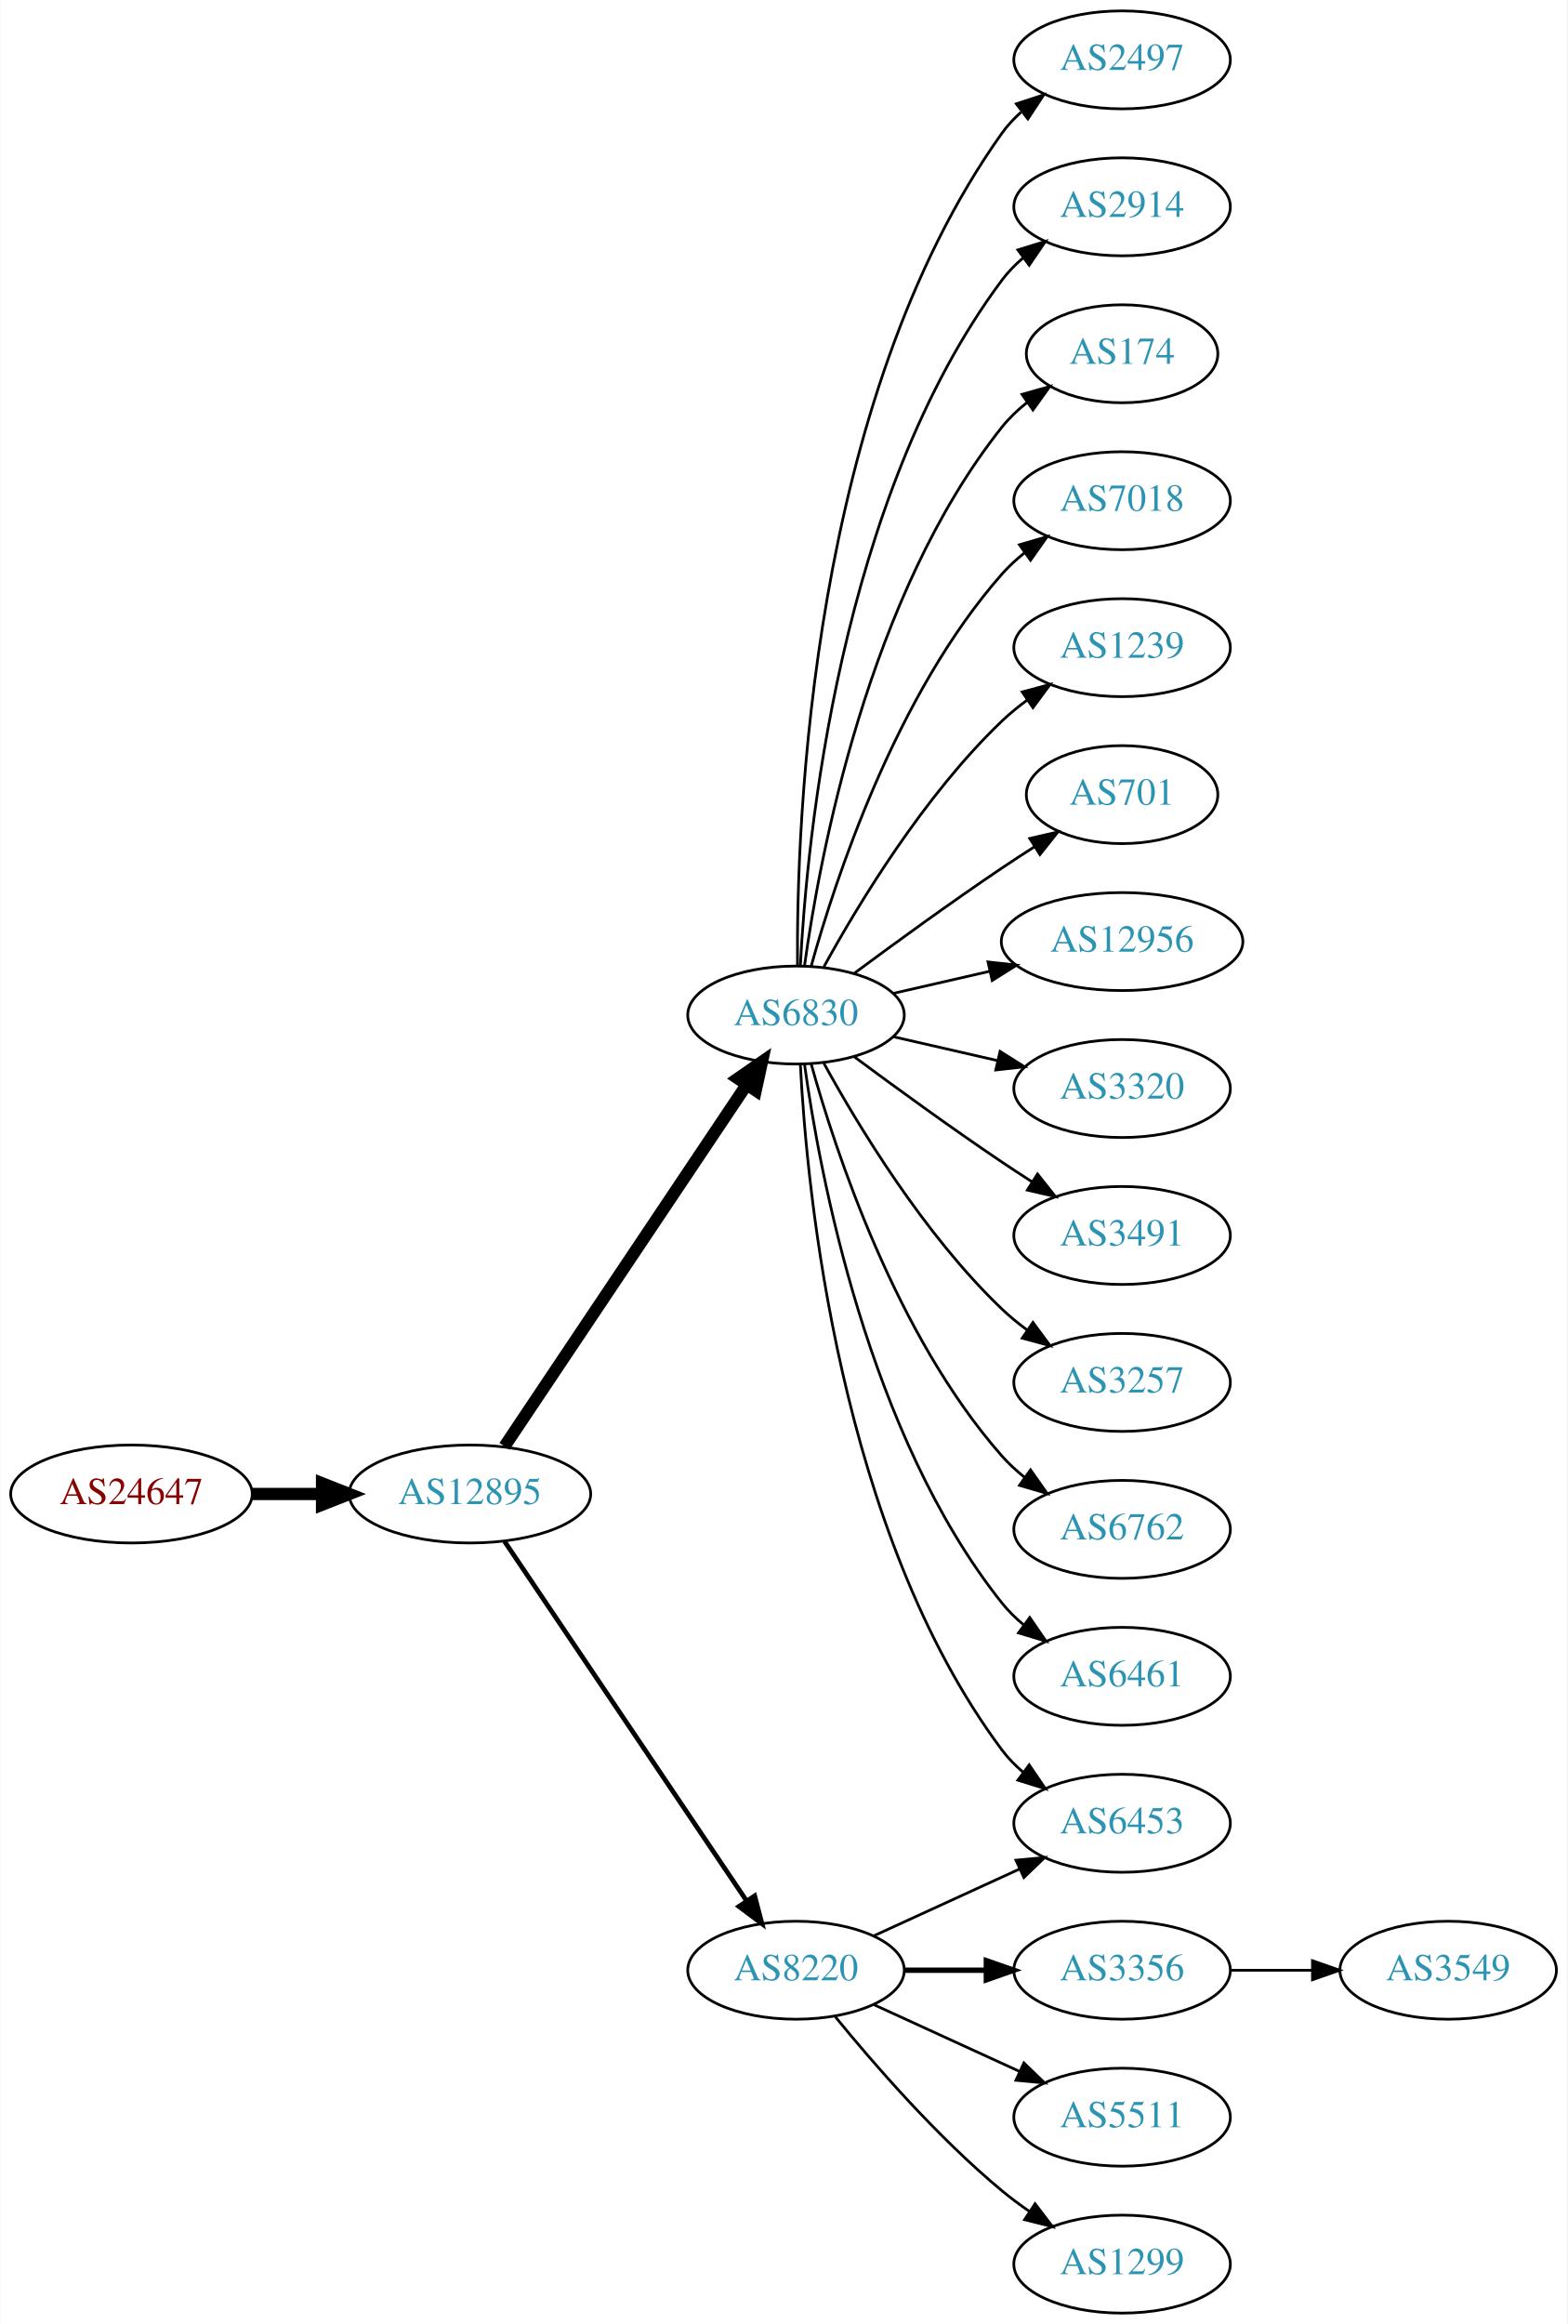
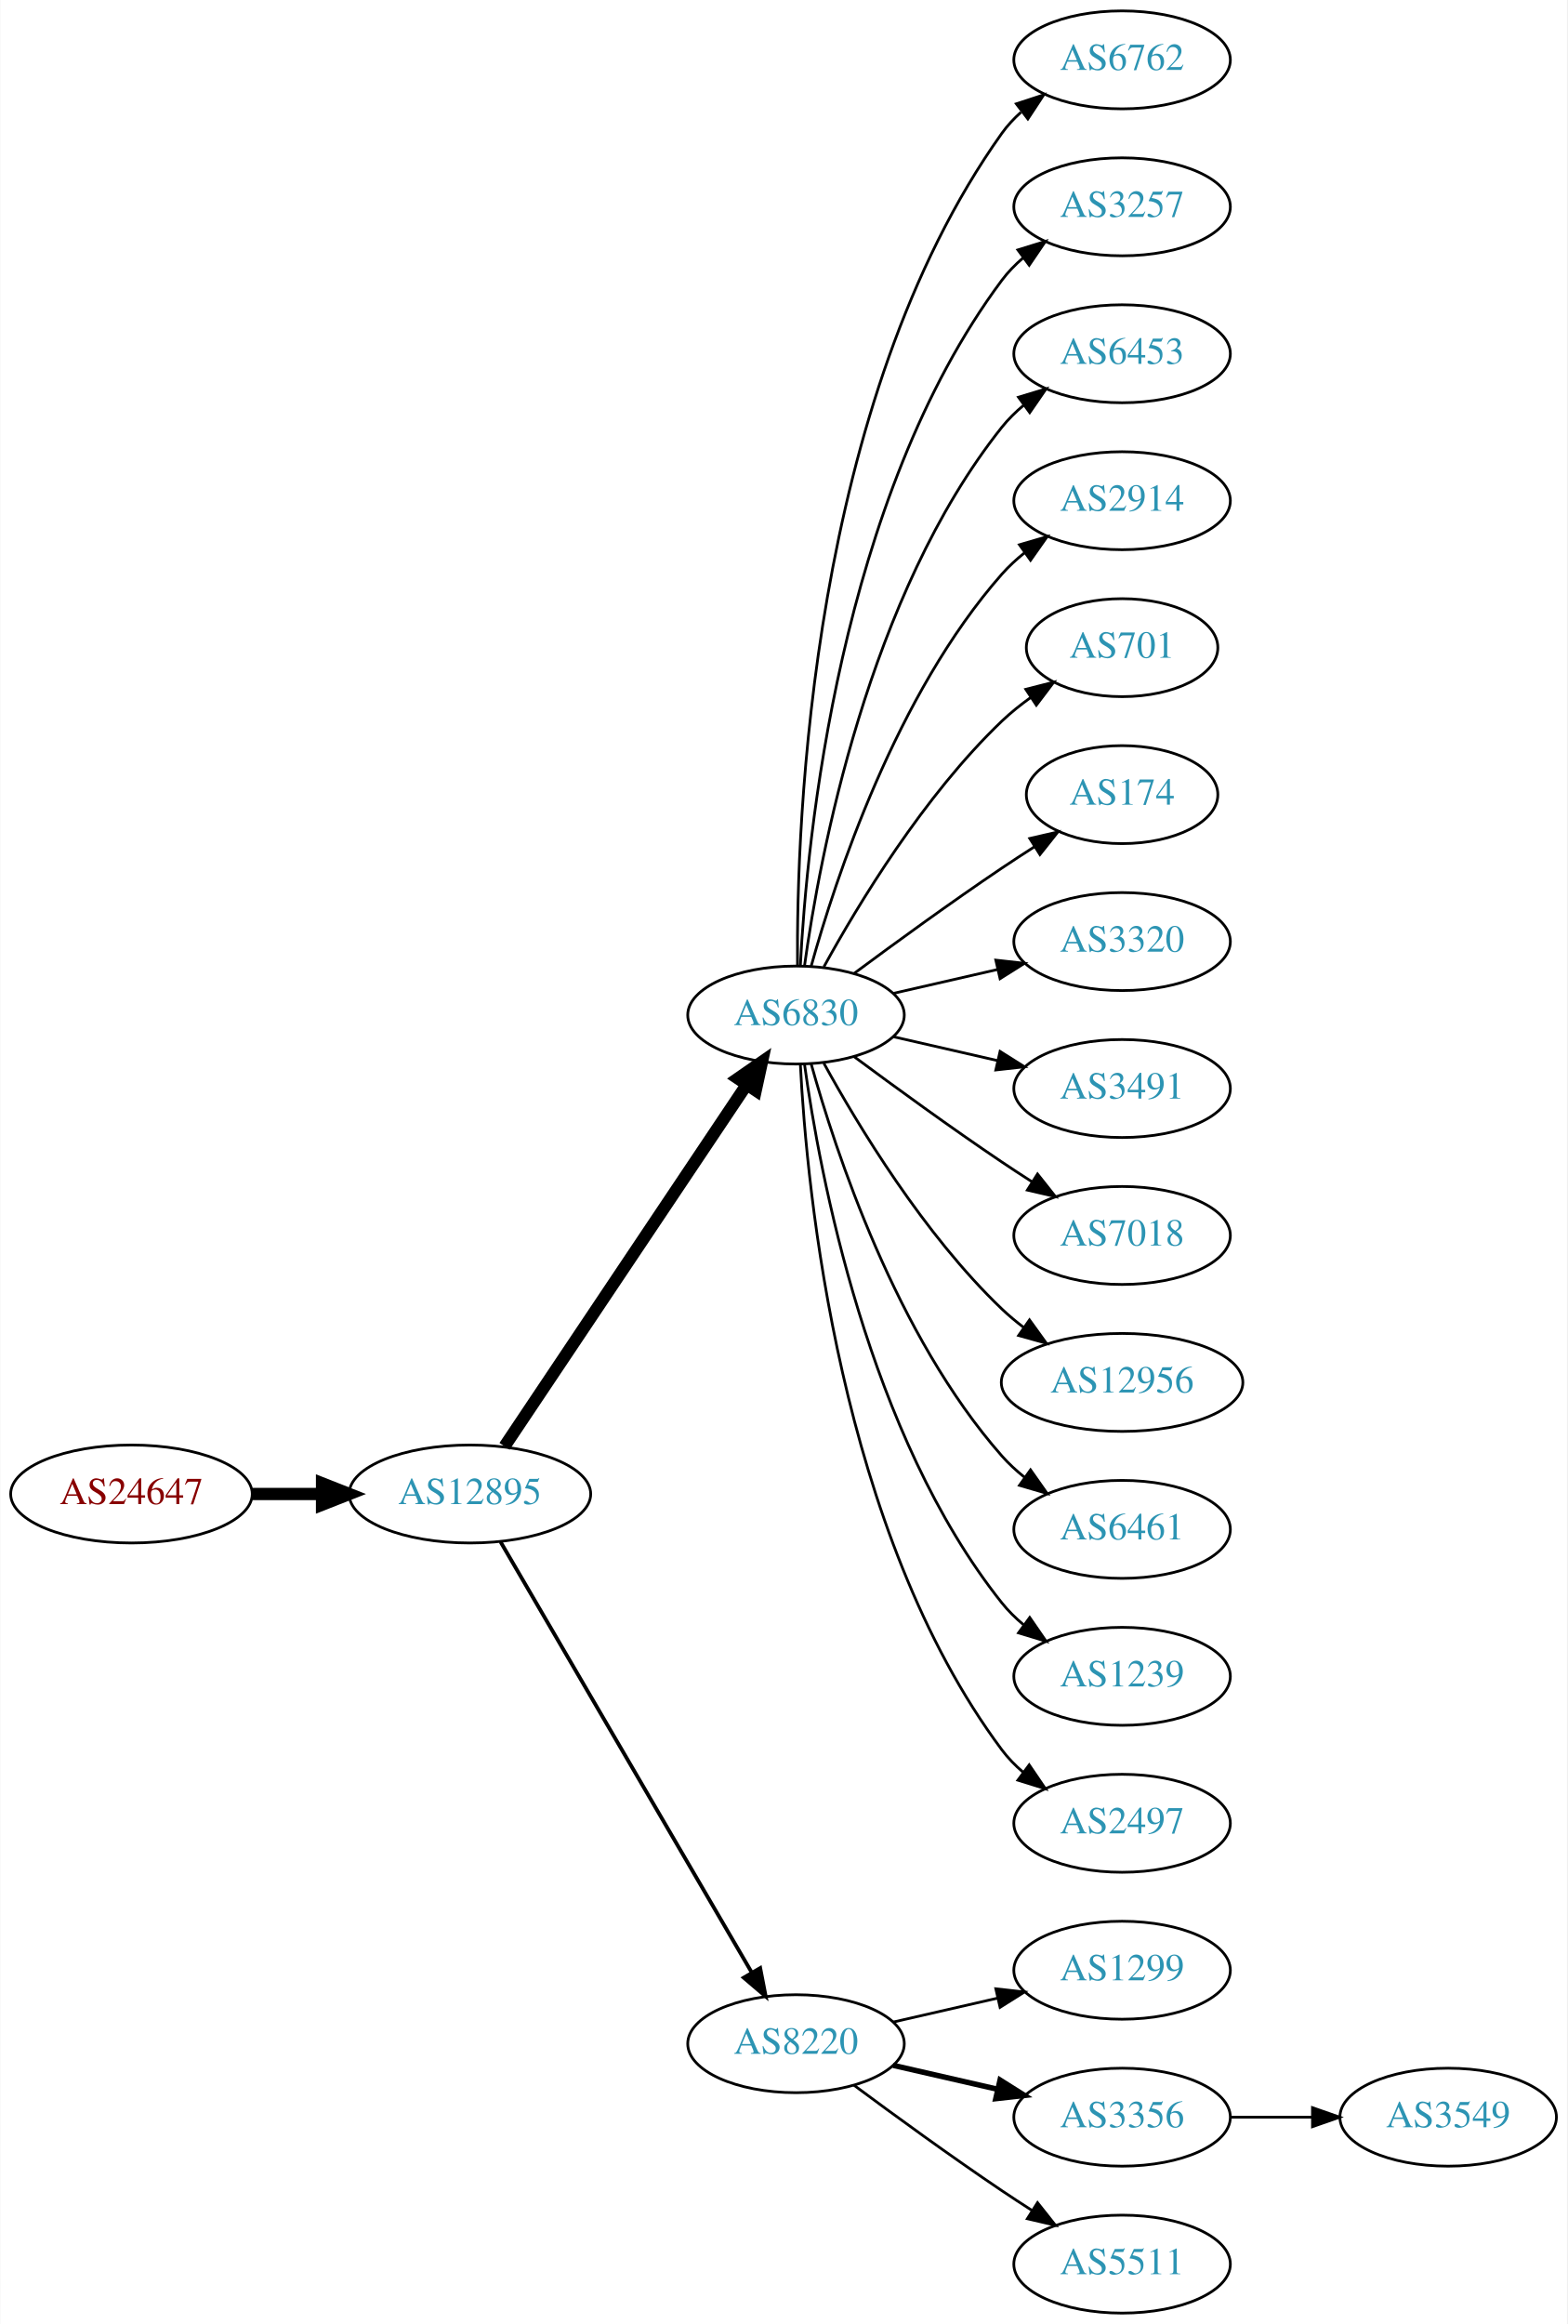
<svg xmlns="http://www.w3.org/2000/svg" xmlns:xlink="http://www.w3.org/1999/xlink" width="576pt" height="854pt" viewBox="0.00 0.00 575.76 854.00">
  <g id="graph0" class="graph" transform="scale(1 1) rotate(0) translate(4 850)">
    <polygon fill="white" stroke="none" points="-4,4 -4,-850 571.762,-850 571.762,4 -4,4" />
    <g id="node1" class="node">
      <g id="a_node1">
        <a xlink:href="/asn/24647" xlink:title="AS24647 ~ s IT Solutions AT Spardat GmbH [AT]">
          <ellipse fill="#ffffff" stroke="black" cx="44.196" cy="-301" rx="44.393" ry="18" />
          <text text-anchor="middle" x="44.196" y="-297.3" font-family="Times,serif" font-size="14.00" fill="#880000">AS24647</text>
        </a>
      </g>
    </g>
    <g id="node2" class="node">
      <g id="a_node2">
        <a xlink:href="/asn/12895" xlink:title="AS12895 ~ Vienna, Austria [AT]">
          <ellipse fill="#ffffff" stroke="black" cx="168.588" cy="-301" rx="44.393" ry="18" />
          <text text-anchor="middle" x="168.588" y="-297.3" font-family="Times,serif" font-size="14.00" fill="#2c94b3">AS12895</text>
        </a>
      </g>
    </g>
    <g id="edge1" class="edge">
      <path fill="none" stroke="black" stroke-width="4.5" d="M88.692,-301C96.898,-301 105.569,-301 114.041,-301" />
      <polygon fill="black" stroke="black" stroke-width="4.5" points="114.233,-304.938 124.233,-301 114.233,-297.063 114.233,-304.938" />
    </g>
    <g id="node3" class="node">
      <g id="a_node3">
        <a xlink:href="/asn/6830" xlink:title="AS6830 ~ LGI-UPC [AT]">
          <ellipse fill="#ffffff" stroke="black" cx="288.431" cy="-477" rx="39.794" ry="18" />
          <text text-anchor="middle" x="288.431" y="-473.3" font-family="Times,serif" font-size="14.00" fill="#2c94b3">AS6830</text>
        </a>
      </g>
    </g>
    <g id="edge2" class="edge">
      <path fill="none" stroke="black" stroke-width="4.5" d="M181.318,-318.519C202.195,-349.699 245.883,-414.948 270.187,-451.245" />
      <polygon fill="black" stroke="black" stroke-width="4.5" points="267.087,-453.693 275.922,-459.811 273.63,-449.311 267.087,-453.693" />
    </g>
    <g id="node4" class="node">
      <g id="a_node4">
        <a xlink:href="/asn/8220" xlink:title="AS8220 ~ COLT [GB]">
-           <ellipse fill="#ffffff" stroke="black" cx="288.431" cy="-126" rx="39.794" ry="18" />
-           <text text-anchor="middle" x="288.431" y="-122.3" font-family="Times,serif" font-size="14.00" fill="#2c94b3">AS8220</text>
+           <ellipse fill="#ffffff" stroke="black" cx="288.431" cy="-99" rx="39.794" ry="18" />
+           <text text-anchor="middle" x="288.431" y="-95.3" font-family="Times,serif" font-size="14.00" fill="#2c94b3">AS8220</text>
        </a>
      </g>
    </g>
    <g id="edge3" class="edge">
-       <path fill="none" stroke="black" stroke-width="1.731" d="M181.318,-283.581C202.195,-252.578 245.883,-187.699 270.187,-151.608" />
-       <polygon fill="black" stroke="black" stroke-width="1.731" points="273.24,-153.341 275.922,-143.091 267.433,-149.431 273.24,-153.341" />
+       <path fill="none" stroke="black" stroke-width="1.385" d="M179.84,-283.427C200.612,-247.821 247.76,-167.002 272.162,-125.173" />
+       <polygon fill="black" stroke="black" stroke-width="1.385" points="275.271,-126.79 277.287,-116.388 269.225,-123.262 275.271,-126.79" />
    </g>
    <g id="node5" class="node">
      <g id="a_node5">
-         <a xlink:href="/asn/2497" xlink:title="AS2497 ~ Internet Initiative Japan Inc. [JP]">
+         <a xlink:href="/asn/6762" xlink:title="AS6762 ~ TELECOM ITALIA SPARKLE S.p.A. [IT]">
          <ellipse fill="#ffffff" stroke="black" cx="408.273" cy="-828" rx="39.794" ry="18" />
-           <text text-anchor="middle" x="408.273" y="-824.3" font-family="Times,serif" font-size="14.00" fill="#2c94b3">AS2497</text>
+           <text text-anchor="middle" x="408.273" y="-824.3" font-family="Times,serif" font-size="14.00" fill="#2c94b3">AS6762</text>
        </a>
      </g>
    </g>
    <g id="edge4" class="edge">
      <path fill="none" stroke="black" d="M288.98,-495.063C288.56,-547.503 293.714,-702.293 364.077,-801 366.079,-803.809 368.474,-806.388 371.095,-808.743" />
      <polygon fill="black" stroke="black" points="369.399,-811.852 379.471,-815.139 373.648,-806.288 369.399,-811.852" />
    </g>
    <g id="node6" class="node">
      <g id="a_node6">
-         <a xlink:href="/asn/2914" xlink:title="AS2914 ~ NTT America, Inc. [US]">
+         <a xlink:href="/asn/3257" xlink:title="AS3257 ~ GTT [DE]">
          <ellipse fill="#ffffff" stroke="black" cx="408.273" cy="-774" rx="39.794" ry="18" />
-           <text text-anchor="middle" x="408.273" y="-770.3" font-family="Times,serif" font-size="14.00" fill="#2c94b3">AS2914</text>
+           <text text-anchor="middle" x="408.273" y="-770.3" font-family="Times,serif" font-size="14.00" fill="#2c94b3">AS3257</text>
        </a>
      </g>
    </g>
    <g id="edge5" class="edge">
      <path fill="none" stroke="black" d="M290.023,-495.023C292.399,-541.412 304.317,-666.893 364.077,-747 366.325,-750.013 369.017,-752.769 371.943,-755.272" />
      <polygon fill="black" stroke="black" points="369.974,-758.169 380.095,-761.303 374.138,-752.542 369.974,-758.169" />
    </g>
    <g id="node7" class="node">
      <g id="a_node7">
-         <a xlink:href="/asn/174" xlink:title="AS174 ~ Cogent Communications [US]">
-           <ellipse fill="#ffffff" stroke="black" cx="408.273" cy="-720" rx="35.194" ry="18" />
-           <text text-anchor="middle" x="408.273" y="-716.3" font-family="Times,serif" font-size="14.00" fill="#2c94b3">AS174</text>
+         <a xlink:href="/asn/6453" xlink:title="AS6453 ~ TATA COMMUNICATIONS (AMERICA) INC [US]">
+           <ellipse fill="#ffffff" stroke="black" cx="408.273" cy="-720" rx="39.794" ry="18" />
+           <text text-anchor="middle" x="408.273" y="-716.3" font-family="Times,serif" font-size="14.00" fill="#2c94b3">AS6453</text>
        </a>
      </g>
    </g>
    <g id="edge6" class="edge">
-       <path fill="none" stroke="black" d="M291.57,-495.17C297.07,-534.974 314.896,-631.233 364.077,-693 366.742,-696.347 369.942,-699.393 373.38,-702.132" />
-       <polygon fill="black" stroke="black" points="371.498,-705.087 381.694,-707.965 375.518,-699.357 371.498,-705.087" />
+       <path fill="none" stroke="black" d="M291.57,-495.17C297.07,-534.974 314.896,-631.233 364.077,-693 366.419,-695.94 369.173,-698.649 372.139,-701.121" />
+       <polygon fill="black" stroke="black" points="370.204,-704.042 380.345,-707.11 374.331,-698.388 370.204,-704.042" />
    </g>
    <g id="node8" class="node">
      <g id="a_node8">
-         <a xlink:href="/asn/7018" xlink:title="AS7018 ~ AT&amp;T Services, Inc. [US]">
+         <a xlink:href="/asn/2914" xlink:title="AS2914 ~ NTT America, Inc. [US]">
          <ellipse fill="#ffffff" stroke="black" cx="408.273" cy="-666" rx="39.794" ry="18" />
-           <text text-anchor="middle" x="408.273" y="-662.3" font-family="Times,serif" font-size="14.00" fill="#2c94b3">AS7018</text>
+           <text text-anchor="middle" x="408.273" y="-662.3" font-family="Times,serif" font-size="14.00" fill="#2c94b3">AS2914</text>
        </a>
      </g>
    </g>
    <g id="edge7" class="edge">
      <path fill="none" stroke="black" d="M294.004,-494.946C302.909,-526.995 325.194,-594.842 364.077,-639 366.561,-641.821 369.411,-644.449 372.437,-646.871" />
      <polygon fill="black" stroke="black" points="370.554,-649.828 380.726,-652.791 374.622,-644.131 370.554,-649.828" />
    </g>
    <g id="node9" class="node">
      <g id="a_node9">
-         <a xlink:href="/asn/1239" xlink:title="AS1239 ~ Sprint [US]">
-           <ellipse fill="#ffffff" stroke="black" cx="408.273" cy="-612" rx="39.794" ry="18" />
-           <text text-anchor="middle" x="408.273" y="-608.3" font-family="Times,serif" font-size="14.00" fill="#2c94b3">AS1239</text>
+         <a xlink:href="/asn/701" xlink:title="AS701 ~ UUNET [US]">
+           <ellipse fill="#ffffff" stroke="black" cx="408.273" cy="-612" rx="35.194" ry="18" />
+           <text text-anchor="middle" x="408.273" y="-608.3" font-family="Times,serif" font-size="14.00" fill="#2c94b3">AS701</text>
        </a>
      </g>
    </g>
    <g id="edge8" class="edge">
-       <path fill="none" stroke="black" d="M298.672,-494.713C311.218,-517.561 335.394,-557.611 364.077,-585 366.946,-587.739 370.134,-590.347 373.443,-592.785" />
-       <polygon fill="black" stroke="black" points="371.567,-595.742 381.803,-598.477 375.507,-589.956 371.567,-595.742" />
+       <path fill="none" stroke="black" d="M298.672,-494.713C311.218,-517.561 335.394,-557.611 364.077,-585 367.331,-588.107 370.998,-591.046 374.785,-593.76" />
+       <polygon fill="black" stroke="black" points="372.887,-596.701 383.153,-599.322 376.762,-590.872 372.887,-596.701" />
    </g>
    <g id="node10" class="node">
      <g id="a_node10">
-         <a xlink:href="/asn/701" xlink:title="AS701 ~ UUNET [US]">
+         <a xlink:href="/asn/174" xlink:title="AS174 ~ Cogent Communications [US]">
          <ellipse fill="#ffffff" stroke="black" cx="408.273" cy="-558" rx="35.194" ry="18" />
-           <text text-anchor="middle" x="408.273" y="-554.3" font-family="Times,serif" font-size="14.00" fill="#2c94b3">AS701</text>
+           <text text-anchor="middle" x="408.273" y="-554.3" font-family="Times,serif" font-size="14.00" fill="#2c94b3">AS174</text>
        </a>
      </g>
    </g>
    <g id="edge9" class="edge">
      <path fill="none" stroke="black" d="M309.761,-492.277C324.623,-503.304 345.368,-518.407 364.077,-531 367.895,-533.569 371.945,-536.21 375.975,-538.786" />
      <polygon fill="black" stroke="black" points="374.344,-541.895 384.669,-544.271 378.079,-535.975 374.344,-541.895" />
    </g>
    <g id="node11" class="node">
      <g id="a_node11">
-         <a xlink:href="/asn/12956" xlink:title="AS12956 ~ TELXIUS [ES]">
-           <ellipse fill="#ffffff" stroke="black" cx="408.273" cy="-504" rx="44.393" ry="18" />
-           <text text-anchor="middle" x="408.273" y="-500.3" font-family="Times,serif" font-size="14.00" fill="#2c94b3">AS12956</text>
+         <a xlink:href="/asn/3320" xlink:title="AS3320 ~ DTAG [DE]">
+           <ellipse fill="#ffffff" stroke="black" cx="408.273" cy="-504" rx="39.794" ry="18" />
+           <text text-anchor="middle" x="408.273" y="-500.3" font-family="Times,serif" font-size="14.00" fill="#2c94b3">AS3320</text>
        </a>
      </g>
    </g>
    <g id="edge10" class="edge">
-       <path fill="none" stroke="black" d="M324.15,-484.955C335.289,-487.507 347.824,-490.379 359.717,-493.104" />
-       <polygon fill="black" stroke="black" points="358.982,-496.526 369.511,-495.348 360.545,-489.703 358.982,-496.526" />
+       <path fill="none" stroke="black" d="M324.15,-484.955C336.15,-487.704 349.771,-490.825 362.463,-493.733" />
+       <polygon fill="black" stroke="black" points="361.866,-497.187 372.395,-496.009 363.429,-490.364 361.866,-497.187" />
    </g>
    <g id="node12" class="node">
      <g id="a_node12">
-         <a xlink:href="/asn/3320" xlink:title="AS3320 ~ DTAG [DE]">
+         <a xlink:href="/asn/3491" xlink:title="AS3491 ~ PCCW Global, Inc. [US]">
          <ellipse fill="#ffffff" stroke="black" cx="408.273" cy="-450" rx="39.794" ry="18" />
-           <text text-anchor="middle" x="408.273" y="-446.3" font-family="Times,serif" font-size="14.00" fill="#2c94b3">AS3320</text>
+           <text text-anchor="middle" x="408.273" y="-446.3" font-family="Times,serif" font-size="14.00" fill="#2c94b3">AS3491</text>
        </a>
      </g>
    </g>
    <g id="edge11" class="edge">
      <path fill="none" stroke="black" d="M324.15,-469.045C336.15,-466.296 349.771,-463.175 362.463,-460.267" />
      <polygon fill="black" stroke="black" points="363.429,-463.636 372.395,-457.991 361.866,-456.813 363.429,-463.636" />
    </g>
    <g id="node13" class="node">
      <g id="a_node13">
-         <a xlink:href="/asn/3491" xlink:title="AS3491 ~ PCCW Global, Inc. [US]">
+         <a xlink:href="/asn/7018" xlink:title="AS7018 ~ AT&amp;T Services, Inc. [US]">
          <ellipse fill="#ffffff" stroke="black" cx="408.273" cy="-396" rx="39.794" ry="18" />
-           <text text-anchor="middle" x="408.273" y="-392.3" font-family="Times,serif" font-size="14.00" fill="#2c94b3">AS3491</text>
+           <text text-anchor="middle" x="408.273" y="-392.3" font-family="Times,serif" font-size="14.00" fill="#2c94b3">AS7018</text>
        </a>
      </g>
    </g>
    <g id="edge12" class="edge">
      <path fill="none" stroke="black" d="M309.761,-461.723C324.623,-450.696 345.368,-435.593 364.077,-423 367.626,-420.611 371.377,-418.161 375.125,-415.758" />
      <polygon fill="black" stroke="black" points="377.193,-418.591 383.774,-410.288 373.451,-412.675 377.193,-418.591" />
    </g>
    <g id="node14" class="node">
      <g id="a_node14">
-         <a xlink:href="/asn/6453" xlink:title="AS6453 ~ TATA COMMUNICATIONS (AMERICA) INC [US]">
+         <a xlink:href="/asn/12956" xlink:title="AS12956 ~ TELXIUS [ES]">
+           <ellipse fill="#ffffff" stroke="black" cx="408.273" cy="-342" rx="44.393" ry="18" />
+           <text text-anchor="middle" x="408.273" y="-338.3" font-family="Times,serif" font-size="14.00" fill="#2c94b3">AS12956</text>
+         </a>
+       </g>
+     </g>
+     <g id="edge13" class="edge">
+       <path fill="none" stroke="black" d="M298.672,-459.287C311.218,-436.439 335.394,-396.389 364.077,-369 366.584,-366.607 369.335,-364.313 372.197,-362.145" />
+       <polygon fill="black" stroke="black" points="374.249,-364.982 380.448,-356.39 370.244,-359.241 374.249,-364.982" />
+     </g>
+     <g id="node15" class="node">
+       <g id="a_node15">
+         <a xlink:href="/asn/6461" xlink:title="AS6461 ~ Zayo Bandwidth [US]">
+           <ellipse fill="#ffffff" stroke="black" cx="408.273" cy="-288" rx="39.794" ry="18" />
+           <text text-anchor="middle" x="408.273" y="-284.3" font-family="Times,serif" font-size="14.00" fill="#2c94b3">AS6461</text>
+         </a>
+       </g>
+     </g>
+     <g id="edge14" class="edge">
+       <path fill="none" stroke="black" d="M294.004,-459.054C302.909,-427.005 325.194,-359.158 364.077,-315 366.561,-312.179 369.411,-309.551 372.437,-307.129" />
+       <polygon fill="black" stroke="black" points="374.622,-309.869 380.726,-301.209 370.554,-304.172 374.622,-309.869" />
+     </g>
+     <g id="node16" class="node">
+       <g id="a_node16">
+         <a xlink:href="/asn/1239" xlink:title="AS1239 ~ Sprint [US]">
+           <ellipse fill="#ffffff" stroke="black" cx="408.273" cy="-234" rx="39.794" ry="18" />
+           <text text-anchor="middle" x="408.273" y="-230.3" font-family="Times,serif" font-size="14.00" fill="#2c94b3">AS1239</text>
+         </a>
+       </g>
+     </g>
+     <g id="edge15" class="edge">
+       <path fill="none" stroke="black" d="M291.57,-458.83C297.07,-419.026 314.896,-322.767 364.077,-261 366.419,-258.06 369.173,-255.351 372.139,-252.879" />
+       <polygon fill="black" stroke="black" points="374.331,-255.612 380.345,-246.89 370.204,-249.958 374.331,-255.612" />
+     </g>
+     <g id="node17" class="node">
+       <g id="a_node17">
+         <a xlink:href="/asn/2497" xlink:title="AS2497 ~ Internet Initiative Japan Inc. [JP]">
          <ellipse fill="#ffffff" stroke="black" cx="408.273" cy="-180" rx="39.794" ry="18" />
-           <text text-anchor="middle" x="408.273" y="-176.3" font-family="Times,serif" font-size="14.00" fill="#2c94b3">AS6453</text>
-         </a>
-       </g>
-     </g>
-     <g id="edge13" class="edge">
+           <text text-anchor="middle" x="408.273" y="-176.3" font-family="Times,serif" font-size="14.00" fill="#2c94b3">AS2497</text>
+         </a>
+       </g>
+     </g>
+     <g id="edge16" class="edge">
      <path fill="none" stroke="black" d="M290.023,-458.977C292.399,-412.588 304.317,-287.107 364.077,-207 366.325,-203.987 369.017,-201.231 371.943,-198.728" />
      <polygon fill="black" stroke="black" points="374.138,-201.458 380.095,-192.697 369.974,-195.831 374.138,-201.458" />
    </g>
-     <g id="node15" class="node">
-       <g id="a_node15">
-         <a xlink:href="/asn/3257" xlink:title="AS3257 ~ GTT [DE]">
-           <ellipse fill="#ffffff" stroke="black" cx="408.273" cy="-342" rx="39.794" ry="18" />
-           <text text-anchor="middle" x="408.273" y="-338.3" font-family="Times,serif" font-size="14.00" fill="#2c94b3">AS3257</text>
-         </a>
-       </g>
-     </g>
-     <g id="edge14" class="edge">
-       <path fill="none" stroke="black" d="M298.672,-459.287C311.218,-436.439 335.394,-396.389 364.077,-369 366.946,-366.261 370.134,-363.653 373.443,-361.215" />
-       <polygon fill="black" stroke="black" points="375.507,-364.044 381.803,-355.523 371.567,-358.258 375.507,-364.044" />
-     </g>
-     <g id="node16" class="node">
-       <g id="a_node16">
-         <a xlink:href="/asn/6762" xlink:title="AS6762 ~ TELECOM ITALIA SPARKLE S.p.A. [IT]">
-           <ellipse fill="#ffffff" stroke="black" cx="408.273" cy="-288" rx="39.794" ry="18" />
-           <text text-anchor="middle" x="408.273" y="-284.3" font-family="Times,serif" font-size="14.00" fill="#2c94b3">AS6762</text>
-         </a>
-       </g>
-     </g>
-     <g id="edge15" class="edge">
-       <path fill="none" stroke="black" d="M294.004,-459.054C302.909,-427.005 325.194,-359.158 364.077,-315 366.561,-312.179 369.411,-309.551 372.437,-307.129" />
-       <polygon fill="black" stroke="black" points="374.622,-309.869 380.726,-301.209 370.554,-304.172 374.622,-309.869" />
-     </g>
-     <g id="node17" class="node">
-       <g id="a_node17">
-         <a xlink:href="/asn/6461" xlink:title="AS6461 ~ Zayo Bandwidth [US]">
-           <ellipse fill="#ffffff" stroke="black" cx="408.273" cy="-234" rx="39.794" ry="18" />
-           <text text-anchor="middle" x="408.273" y="-230.3" font-family="Times,serif" font-size="14.00" fill="#2c94b3">AS6461</text>
-         </a>
-       </g>
-     </g>
-     <g id="edge16" class="edge">
-       <path fill="none" stroke="black" d="M291.57,-458.83C297.07,-419.026 314.896,-322.767 364.077,-261 366.419,-258.06 369.173,-255.351 372.139,-252.879" />
-       <polygon fill="black" stroke="black" points="374.331,-255.612 380.345,-246.89 370.204,-249.958 374.331,-255.612" />
-     </g>
-     <g id="edge20" class="edge">
-       <path fill="none" stroke="black" d="M317.06,-138.661C333.017,-145.973 353.287,-155.261 370.57,-163.181" />
-       <polygon fill="black" stroke="black" points="369.269,-166.435 379.818,-167.419 372.185,-160.071 369.269,-166.435" />
-     </g>
    <g id="node18" class="node">
      <g id="a_node18">
-         <a xlink:href="/asn/3356" xlink:title="AS3356 ~ Level 3 Parent, LLC [US]">
+         <a xlink:href="/asn/1299" xlink:title="AS1299 ~ Telia Carrier [EU]">
          <ellipse fill="#ffffff" stroke="black" cx="408.273" cy="-126" rx="39.794" ry="18" />
-           <text text-anchor="middle" x="408.273" y="-122.3" font-family="Times,serif" font-size="14.00" fill="#2c94b3">AS3356</text>
+           <text text-anchor="middle" x="408.273" y="-122.3" font-family="Times,serif" font-size="14.00" fill="#2c94b3">AS1299</text>
        </a>
      </g>
    </g>
    <g id="edge17" class="edge">
-       <path fill="none" stroke="black" stroke-width="2" d="M328.343,-126C337.897,-126 348.246,-126 358.209,-126" />
-       <polygon fill="black" stroke="black" stroke-width="2" points="358.402,-129.5 368.402,-126 358.402,-122.5 358.402,-129.5" />
+       <path fill="none" stroke="black" d="M324.15,-106.955C336.15,-109.704 349.771,-112.825 362.463,-115.733" />
+       <polygon fill="black" stroke="black" points="361.866,-119.187 372.395,-118.009 363.429,-112.364 361.866,-119.187" />
    </g>
    <g id="node19" class="node">
      <g id="a_node19">
-         <a xlink:href="/asn/5511" xlink:title="AS5511 ~ Orange S.A. [FR]">
+         <a xlink:href="/asn/3356" xlink:title="AS3356 ~ Level 3 Parent, LLC [US]">
          <ellipse fill="#ffffff" stroke="black" cx="408.273" cy="-72" rx="39.794" ry="18" />
-           <text text-anchor="middle" x="408.273" y="-68.3" font-family="Times,serif" font-size="14.00" fill="#2c94b3">AS5511</text>
+           <text text-anchor="middle" x="408.273" y="-68.3" font-family="Times,serif" font-size="14.00" fill="#2c94b3">AS3356</text>
        </a>
      </g>
    </g>
    <g id="edge18" class="edge">
-       <path fill="none" stroke="black" d="M317.06,-113.339C333.017,-106.027 353.287,-96.739 370.57,-88.819" />
-       <polygon fill="black" stroke="black" points="372.185,-91.929 379.818,-84.581 369.269,-85.565 372.185,-91.929" />
+       <path fill="none" stroke="black" stroke-width="2" d="M324.15,-91.045C336.15,-88.296 349.771,-85.175 362.463,-82.267" />
+       <polygon fill="black" stroke="black" stroke-width="2" points="363.429,-85.636 372.395,-79.991 361.866,-78.813 363.429,-85.636" />
    </g>
    <g id="node20" class="node">
      <g id="a_node20">
-         <a xlink:href="/asn/1299" xlink:title="AS1299 ~ Telia Carrier [EU]">
+         <a xlink:href="/asn/5511" xlink:title="AS5511 ~ Orange S.A. [FR]">
          <ellipse fill="#ffffff" stroke="black" cx="408.273" cy="-18" rx="39.794" ry="18" />
-           <text text-anchor="middle" x="408.273" y="-14.3" font-family="Times,serif" font-size="14.00" fill="#2c94b3">AS1299</text>
+           <text text-anchor="middle" x="408.273" y="-14.3" font-family="Times,serif" font-size="14.00" fill="#2c94b3">AS5511</text>
        </a>
      </g>
    </g>
    <g id="edge19" class="edge">
-       <path fill="none" stroke="black" d="M302.85,-108.935C316.964,-91.625 340.379,-64.655 364.077,-45 367.294,-42.332 370.794,-39.73 374.365,-37.259" />
-       <polygon fill="black" stroke="black" points="376.288,-40.183 382.721,-31.764 372.442,-34.334 376.288,-40.183" />
+       <path fill="none" stroke="black" d="M309.761,-83.723C324.623,-72.696 345.368,-57.593 364.077,-45 367.626,-42.611 371.377,-40.161 375.125,-37.758" />
+       <polygon fill="black" stroke="black" points="377.193,-40.591 383.774,-32.288 373.451,-34.675 377.193,-40.591" />
    </g>
    <g id="node21" class="node">
      <g id="a_node21">
        <a xlink:href="/asn/3549" xlink:title="AS3549 ~ Level 3 Parent, LLC [US]">
-           <ellipse fill="#ffffff" stroke="black" cx="528.116" cy="-126" rx="39.794" ry="18" />
-           <text text-anchor="middle" x="528.116" y="-122.3" font-family="Times,serif" font-size="14.00" fill="#2c94b3">AS3549</text>
-         </a>
-       </g>
-     </g>
-     <g id="edge21" class="edge">
-       <path fill="none" stroke="black" d="M448.186,-126C457.739,-126 468.089,-126 478.052,-126" />
-       <polygon fill="black" stroke="black" points="478.244,-129.5 488.244,-126 478.244,-122.5 478.244,-129.5" />
+           <ellipse fill="#ffffff" stroke="black" cx="528.116" cy="-72" rx="39.794" ry="18" />
+           <text text-anchor="middle" x="528.116" y="-68.3" font-family="Times,serif" font-size="14.00" fill="#2c94b3">AS3549</text>
+         </a>
+       </g>
+     </g>
+     <g id="edge20" class="edge">
+       <path fill="none" stroke="black" d="M448.186,-72C457.739,-72 468.089,-72 478.052,-72" />
+       <polygon fill="black" stroke="black" points="478.244,-75.5 488.244,-72 478.244,-68.5 478.244,-75.5" />
    </g>
  </g>
</svg>
